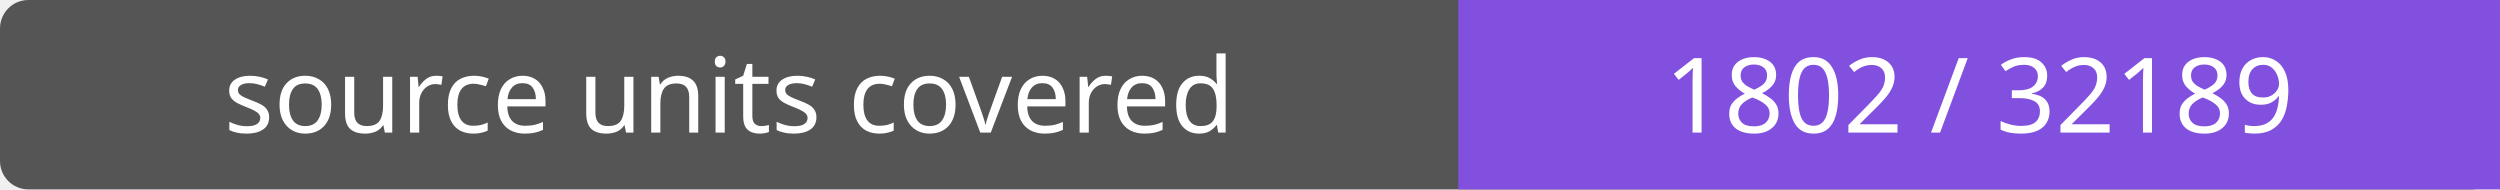
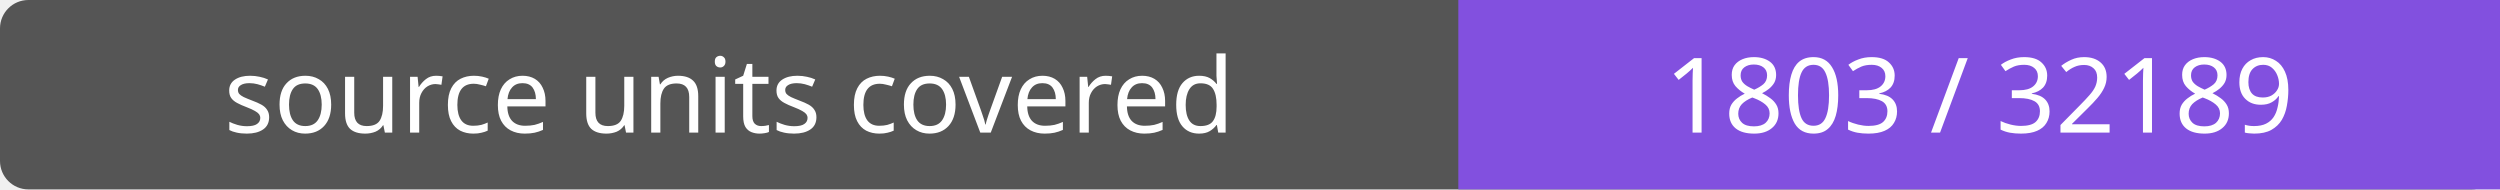
- <svg xmlns="http://www.w3.org/2000/svg" width="264" height="20" role="img" aria-label="source units covered: 1802 / 32189">
+ <svg xmlns="http://www.w3.org/2000/svg" width="264" height="20" role="img" aria-label="source units covered: 1803 / 32189">
  <rect width="264" height="20" rx="3" fill="#555" />
  <path fill="#8250df" d="M154 0h110v20H154z" />
  <g fill="#fff" text-anchor="middle" font-family="Verdana,sans-serif" font-size="11">
    <text x="77.0" y="14">source units covered</text>
-     <text x="209.0" y="14">1802 / 32189</text>
+     <text x="209.0" y="14">1803 / 32189</text>
  </g>
</svg>
